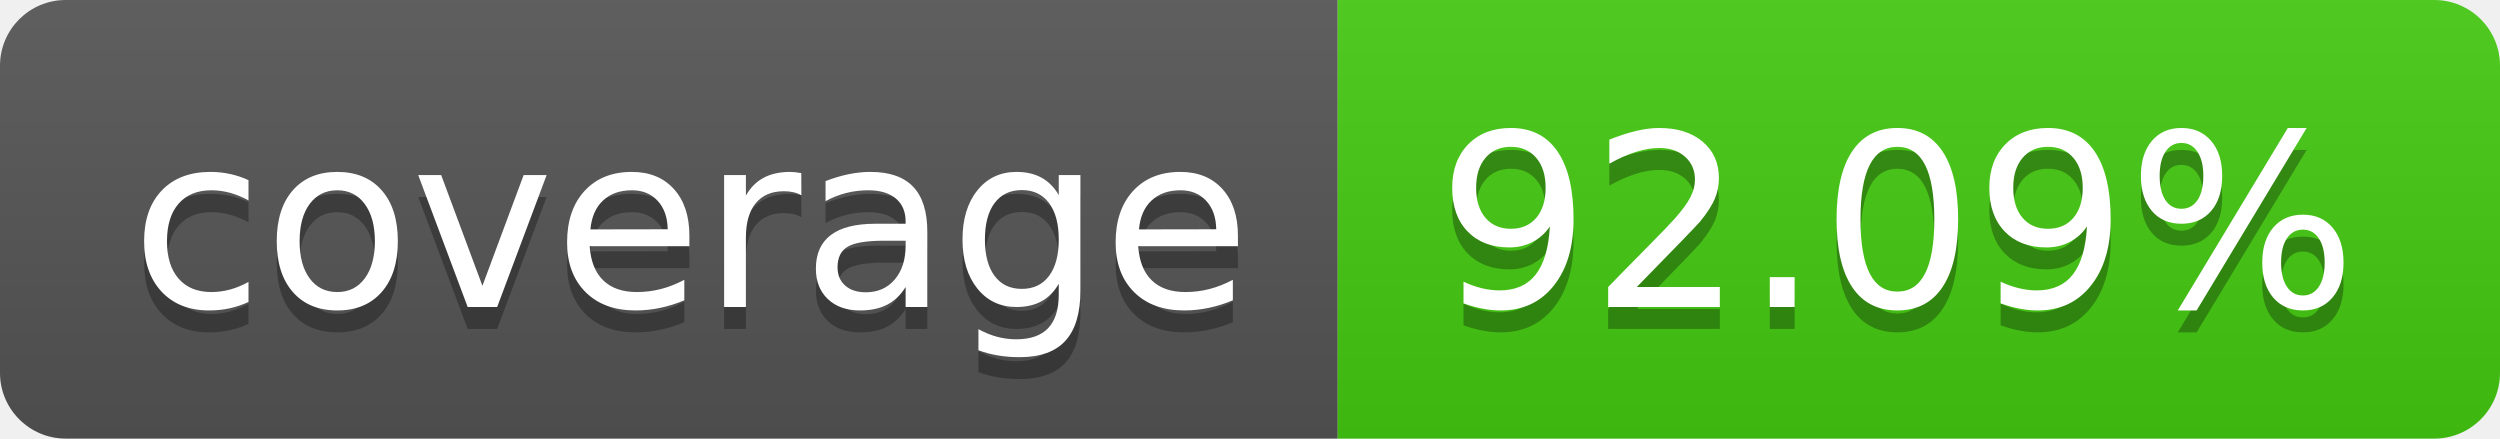
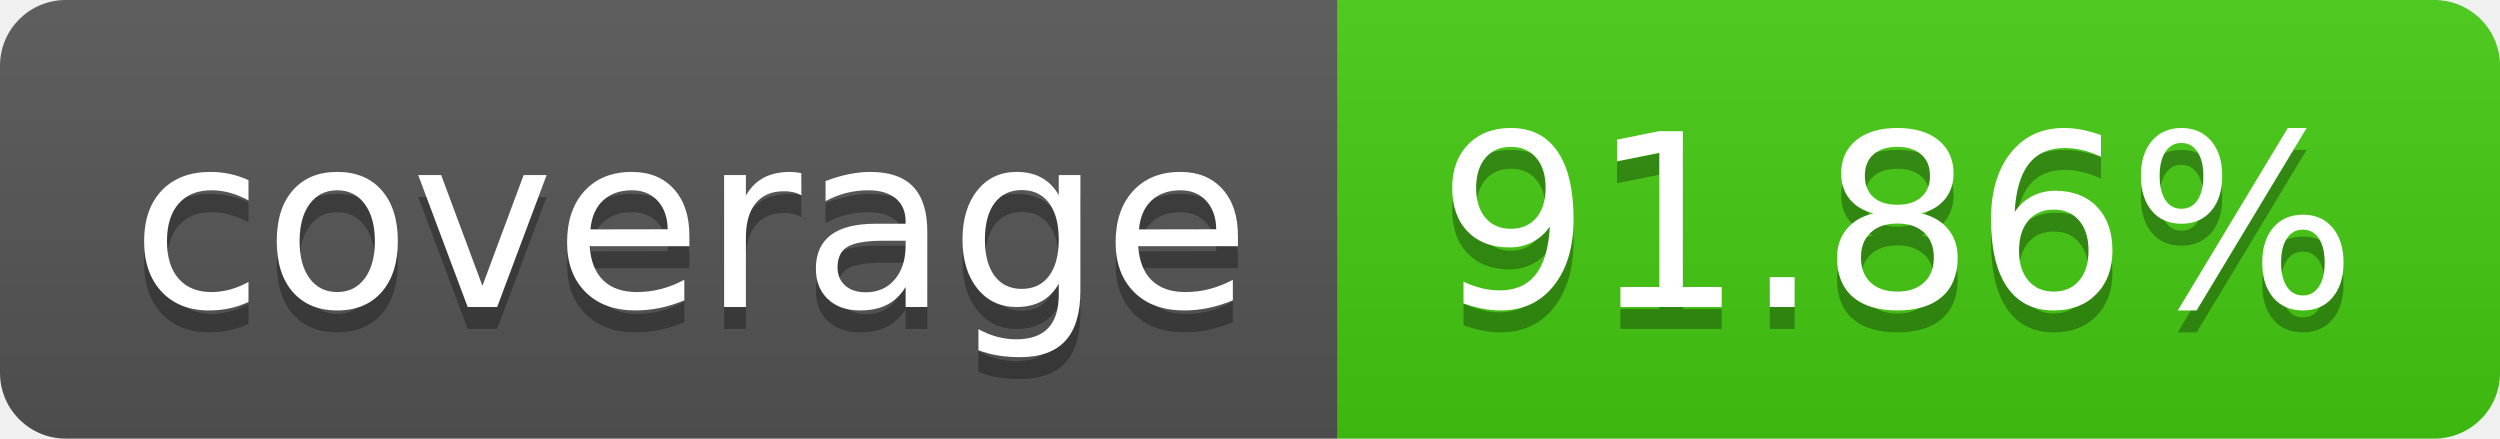
- <svg xmlns="http://www.w3.org/2000/svg" width="114" height="20" role="img" aria-label="coverage: 92.09%">
+ <svg xmlns="http://www.w3.org/2000/svg" width="114" height="20" role="img" aria-label="coverage: 91.86%">
  <linearGradient id="s" x2="0" y2="100%">
    <stop offset="0" stop-color="#bbb" stop-opacity=".1" />
    <stop offset="1" stop-opacity=".1" />
  </linearGradient>
  <clipPath id="r">
    <rect width="114" height="20" rx="3" fill="#fff" />
  </clipPath>
  <g clip-path="url(#r)">
    <rect width="61" height="20" fill="#555" />
    <rect x="61" width="53" height="20" fill="#4c1" />
    <rect width="114" height="20" fill="url(#s)" />
  </g>
  <g fill="#fff" text-anchor="middle" font-family="Verdana,Geneva,DejaVu Sans,sans-serif" text-rendering="geometricPrecision" font-size="110">
    <text aria-hidden="true" x="315" y="150" fill="#010101" fill-opacity=".3" transform="scale(.1)" textLength="510">coverage</text>
    <text x="315" y="140" transform="scale(.1)" fill="#fff" textLength="510">coverage</text>
-     <text aria-hidden="true" x="865" y="150" fill="#010101" fill-opacity=".3" transform="scale(.1)" textLength="430">92.09%</text>
-     <text x="865" y="140" transform="scale(.1)" fill="#fff" textLength="430">92.09%</text>
+     <text aria-hidden="true" x="865" y="150" fill="#010101" fill-opacity=".3" transform="scale(.1)" textLength="430">91.86%</text>
+     <text x="865" y="140" transform="scale(.1)" fill="#fff" textLength="430">91.86%</text>
  </g>
</svg>
